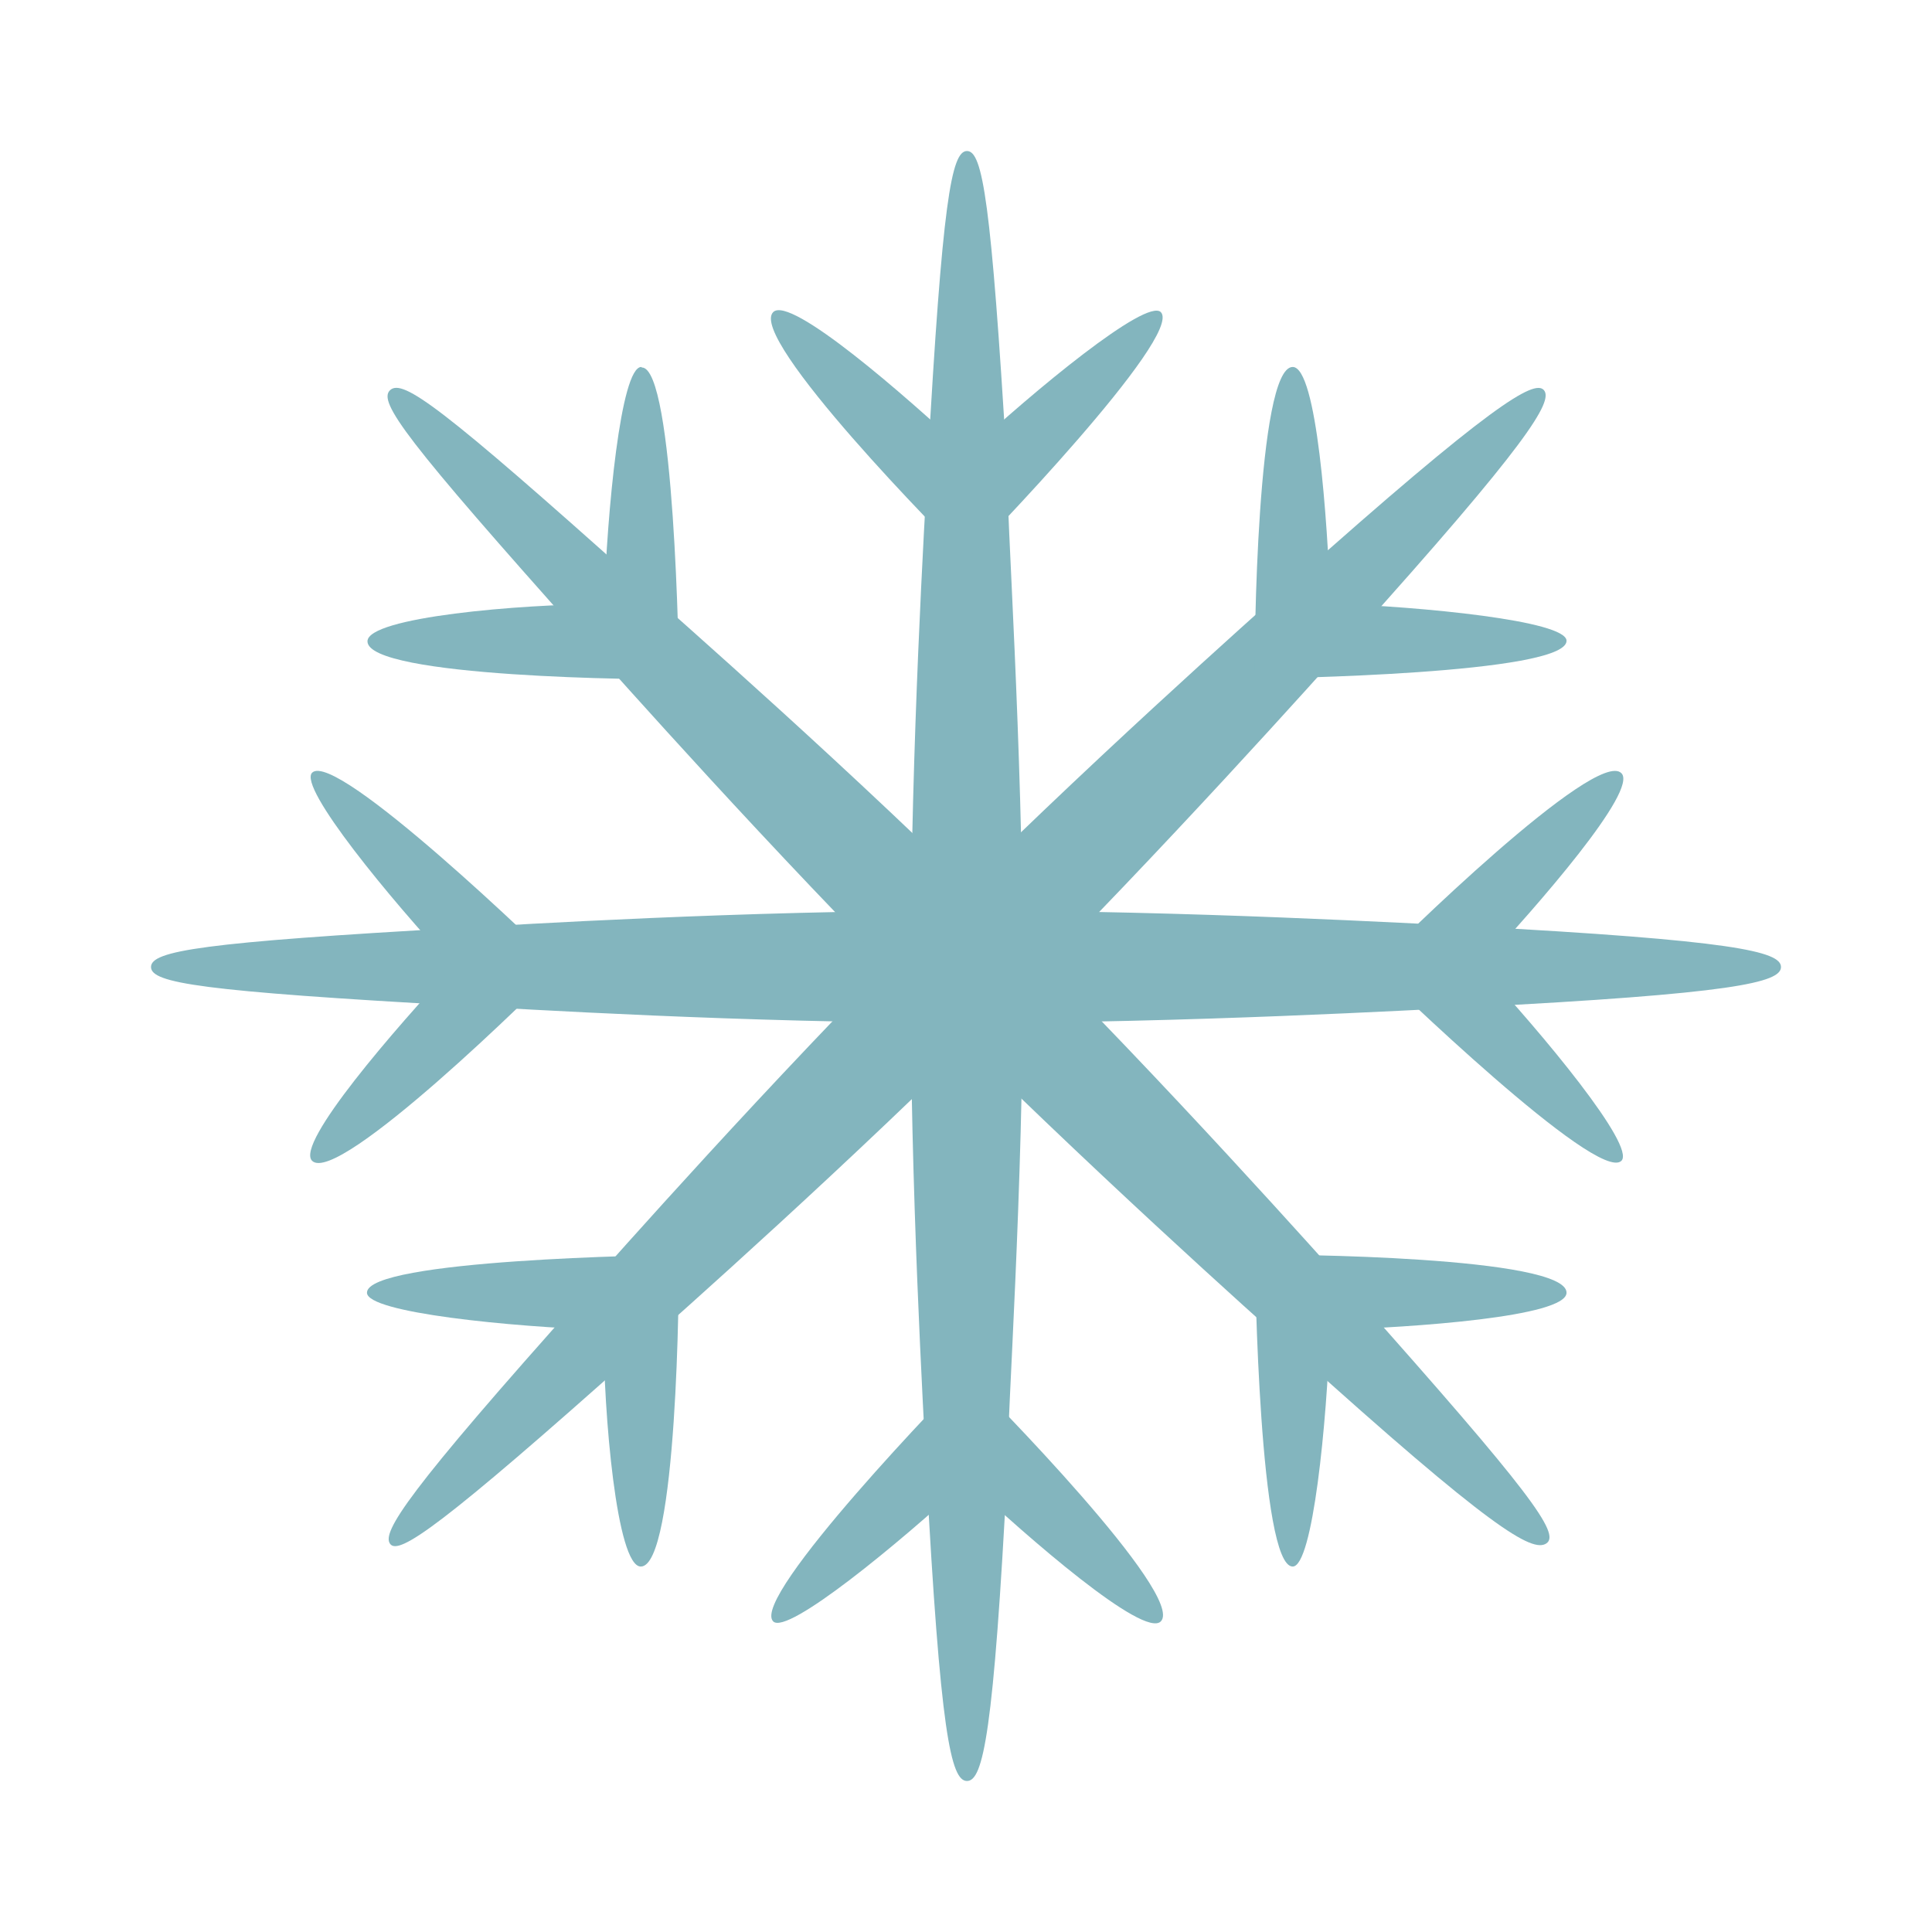
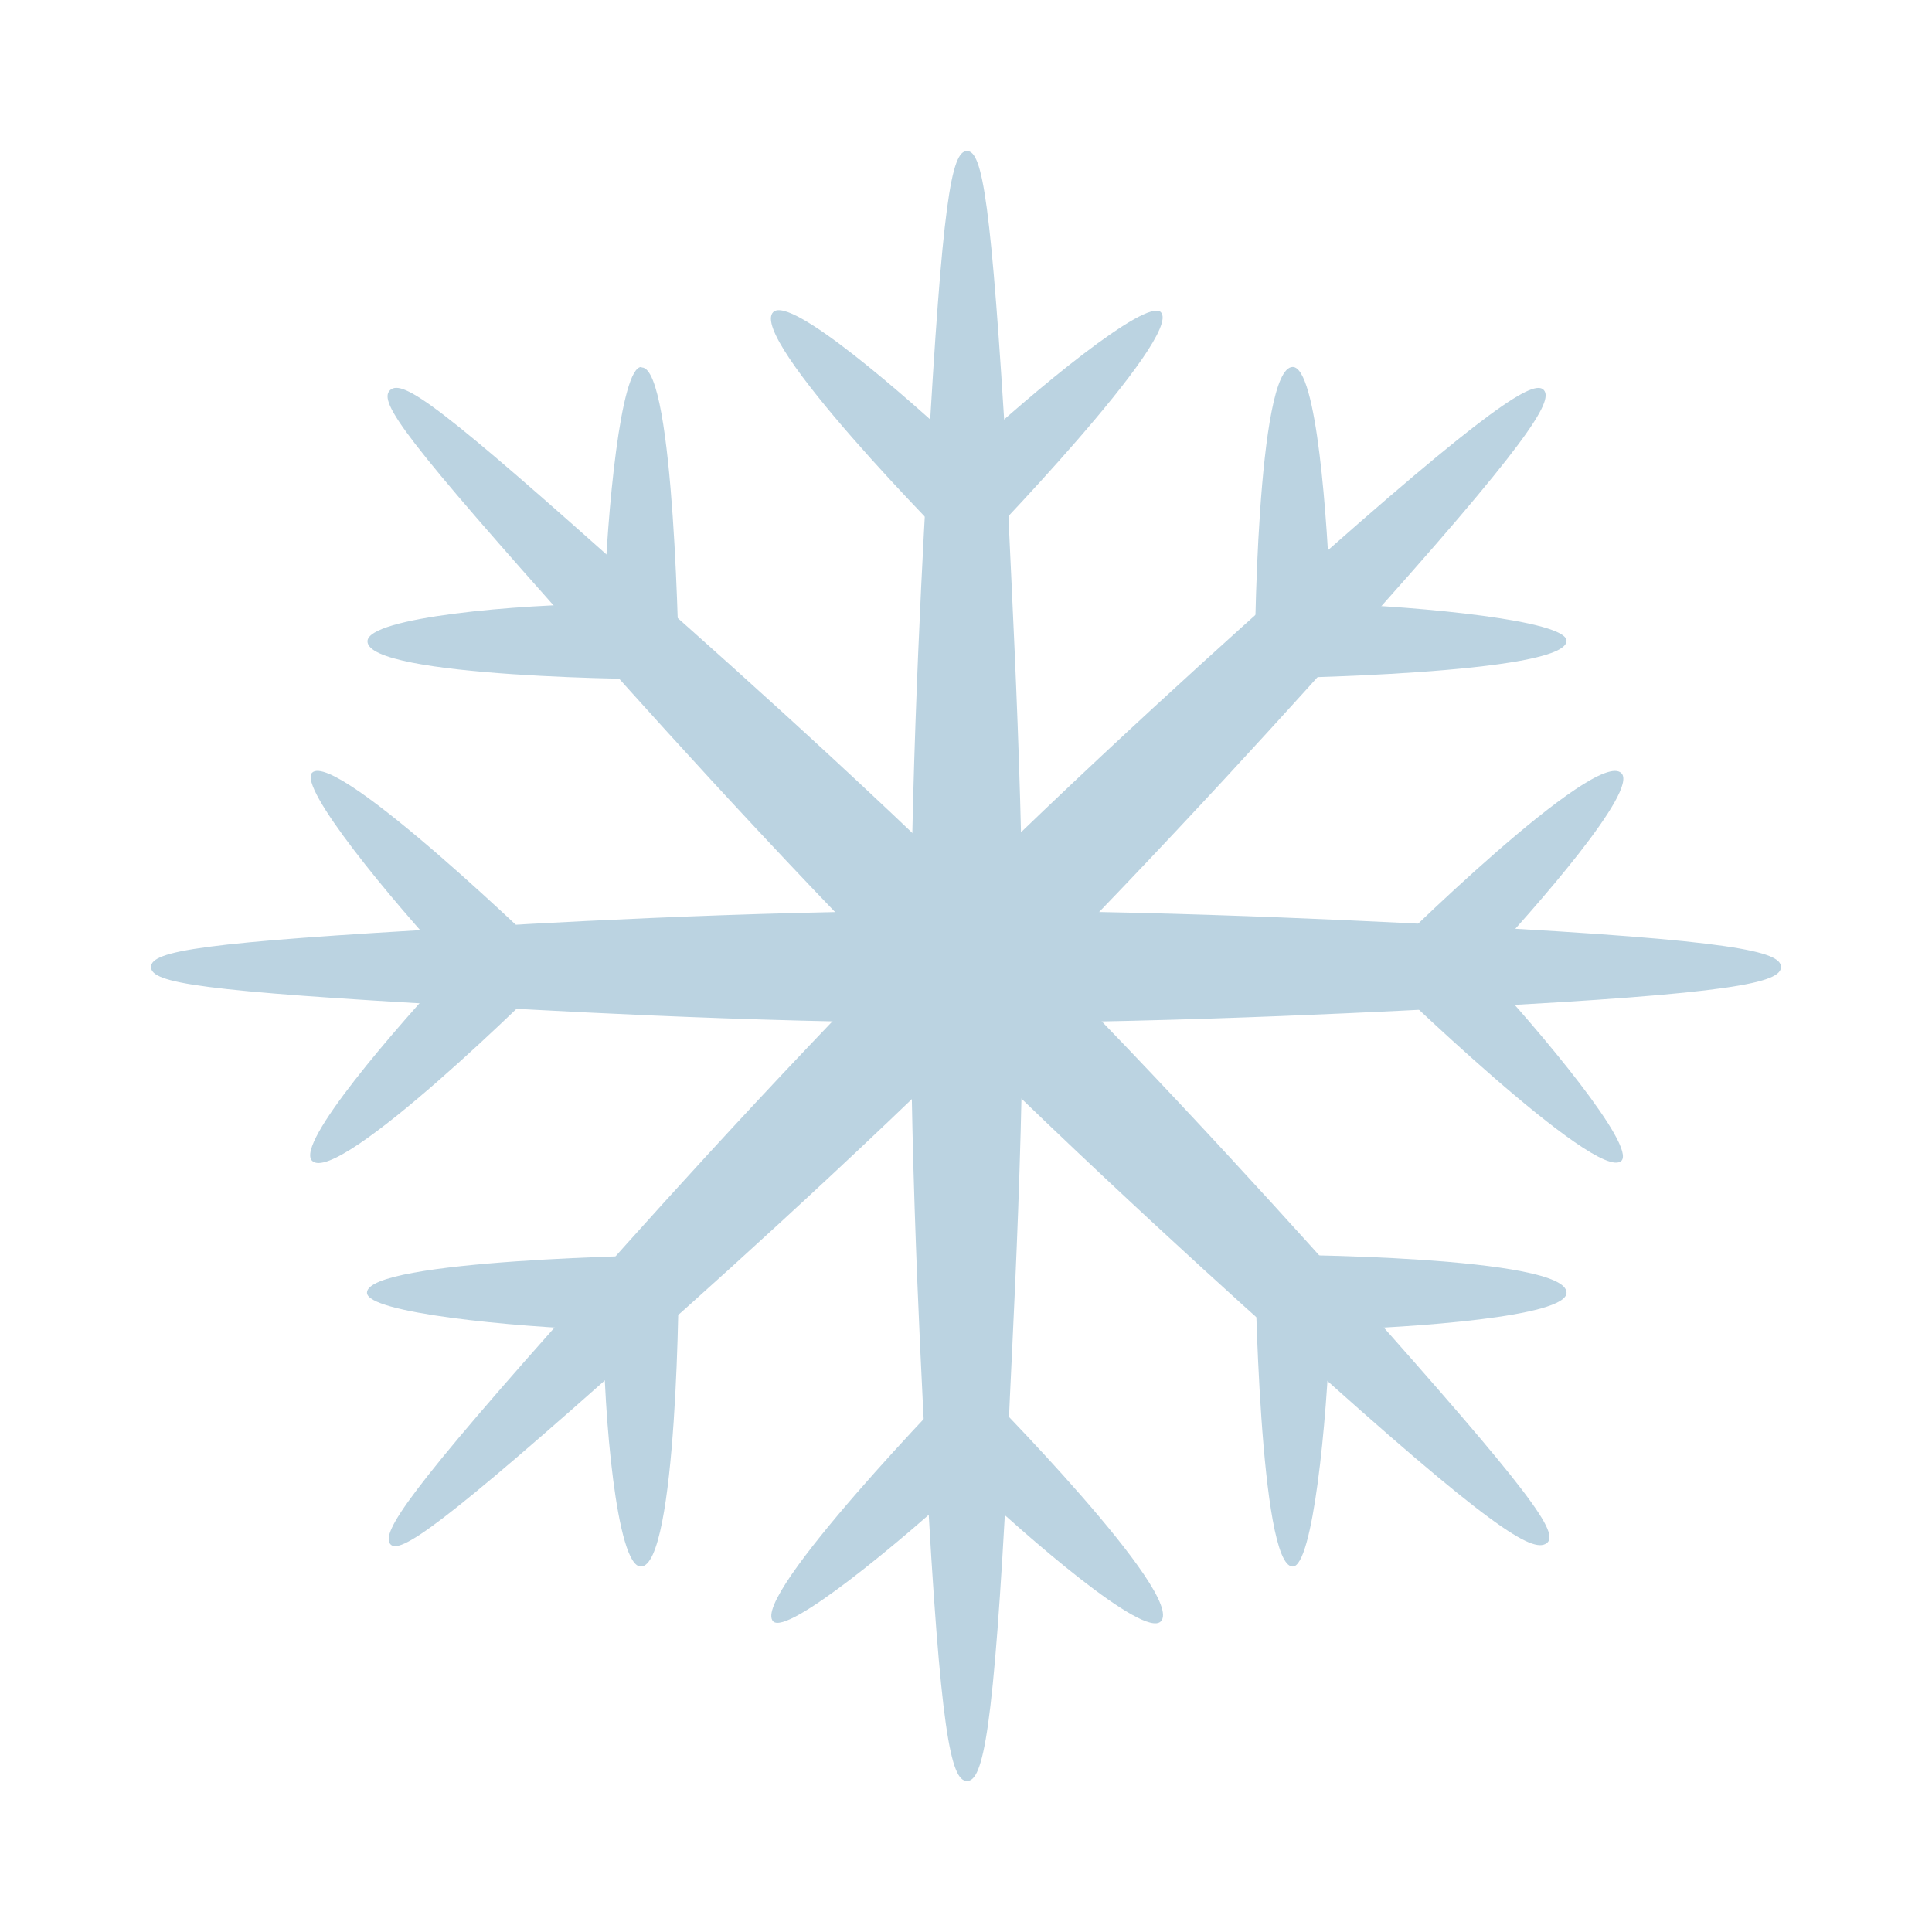
<svg xmlns="http://www.w3.org/2000/svg" viewBox="0 0 38.38 38.38" version="1.1" id="svg37" width="38.38" height="38.38">
  <defs id="defs7">
    <style id="style2">.cls-1{fill:none;}.cls-2{clip-path:url(#clip-path);}</style>
    <clipPath id="clip-path" transform="translate(0 0)">
      <rect class="cls-1" width="32.41" height="32.41" id="rect4" x="0" y="0" />
    </clipPath>
  </defs>
-   <g id="Layer_2" data-name="Layer 2" style="fill:#83b5be;fill-opacity:1" transform="translate(3,3)">
-     <g id="Layer_1-2" data-name="Layer 1" style="fill:#83b5be;fill-opacity:1">
-       <g class="cls-2" clip-path="url(#clip-path)" id="g33" style="fill:#83b5be;fill-opacity:1">
-         <path d="M 17,6.19 C 16.69,1 16.52,0 16.21,0 15.9,0 15.72,1 15.43,6.19 c -0.06,1.11 -0.33,5.57 -0.34,10 -0.01,4.43 0.26,8.92 0.31,10 0.28,5.24 0.49,6.19 0.81,6.19 0.32,0 0.53,-0.95 0.8,-6.19 0,-1.08 0.32,-5.53 0.31,-10 C 17.31,11.72 17,7.3 17,6.19" id="path9" style="fill:#83b5be;fill-opacity:1" />
-         <path d="M 6.19,15.43 C 1,15.72 0,15.89 0,16.21 c 0,0.32 1,0.48 6.19,0.77 1.12,0.06 5.57,0.34 10,0.34 4.43,0 8.93,-0.26 10,-0.31 5.24,-0.27 6.19,-0.49 6.19,-0.8 0,-0.31 -0.95,-0.53 -6.19,-0.81 -1.08,-0.05 -5.53,-0.31 -10,-0.31 -4.47,0 -8.93,0.28 -10,0.34" id="path11" style="fill:#83b5be;fill-opacity:1" />
-         <path d="m 8.58,22.74 c -3.5,3.91 -4,4.7 -3.83,4.93 0.17,0.23 1,-0.33 4.92,-3.83 0.84,-0.75 4.18,-3.7 7.33,-6.85 3.15,-3.15 6.13,-6.49 6.86,-7.3 3.51,-3.9 4,-4.72 3.81,-4.94 -0.19,-0.22 -1.05,0.29 -5,3.81 -0.8,0.72 -4.14,3.68 -7.29,6.84 -3.15,3.16 -6.11,6.51 -6.85,7.34" id="path13" style="fill:#83b5be;fill-opacity:1" />
-         <path d="M 9.67,8.57 C 5.76,5.07 5,4.52 4.75,4.75 c -0.25,0.23 0.32,1 3.82,4.92 0.75,0.83 3.7,4.17 6.85,7.32 3.15,3.15 6.49,6.14 7.3,6.86 3.9,3.52 4.72,4 5,3.81 0.28,-0.19 -0.3,-1 -3.81,-4.94 C 23.18,21.91 20.22,18.58 17.06,15.43 13.9,12.28 10.5,9.32 9.67,8.57" id="path15" style="fill:#83b5be;fill-opacity:1" />
-         <path d="m 12.36,29.21 c 0.28,0.28 2.51,-1.56 3.85,-2.8 1.2,1.13 3.51,3.14 3.85,2.8 0.5,-0.51 -3.43,-4.51 -3.85,-4.91 -0.27,0.25 -4.32,4.44 -3.85,4.91" id="path17" style="fill:#83b5be;fill-opacity:1" />
-         <path d="M 20.06,3.2 C 19.77,2.92 17.54,4.76 16.21,6 15,4.87 12.7,2.86 12.36,3.2 11.85,3.71 15.78,7.71 16.21,8.11 16.47,7.86 20.52,3.67 20.06,3.2" id="path19" style="fill:#83b5be;fill-opacity:1" />
-         <path d="m 22.68,28.12 c 0.4,0 0.68,-2.88 0.74,-4.7 1.65,-0.05 4.7,-0.26 4.7,-0.74 0,-0.72 -5.61,-0.77 -6.19,-0.75 0,0.36 0.09,6.19 0.75,6.19" id="path21" style="fill:#83b5be;fill-opacity:1" />
-         <path d="M 9.74,4.29 C 9.33,4.29 9.06,7.17 9,9 7.35,9 4.3,9.26 4.3,9.74 c 0,0.72 5.61,0.77 6.19,0.75 0,-0.36 -0.09,-6.19 -0.74,-6.19" id="path23" style="fill:#83b5be;fill-opacity:1" />
-         <path d="m 29.21,20.06 c 0.29,-0.29 -1.56,-2.52 -2.8,-3.85 1.13,-1.21 3.14,-3.51 2.8,-3.85 -0.5,-0.51 -4.51,3.42 -4.91,3.85 0.26,0.26 4.44,4.31 4.91,3.85" id="path25" style="fill:#83b5be;fill-opacity:1" />
-         <path d="M 3.2,12.35 C 2.92,12.64 4.76,14.87 6,16.2 4.87,17.41 2.86,19.72 3.2,20.06 3.71,20.56 7.71,16.63 8.11,16.2 7.86,15.94 3.67,11.89 3.2,12.35" id="path27" style="fill:#83b5be;fill-opacity:1" />
-         <path d="m 28.12,9.73 c 0,-0.4 -2.88,-0.68 -4.69,-0.74 -0.06,-1.65 -0.27,-4.7 -0.75,-4.7 -0.71,0 -0.77,5.61 -0.75,6.19 0.37,0 6.19,-0.09 6.19,-0.75" id="path29" style="fill:#83b5be;fill-opacity:1" />
-         <path d="m 4.29,22.68 c 0,0.4 2.88,0.68 4.7,0.74 0,1.65 0.26,4.7 0.74,4.7 0.72,0 0.77,-5.61 0.75,-6.19 -0.36,0 -6.19,0.09 -6.19,0.75" id="path31" style="fill:#83b5be;fill-opacity:1" />
+   <g id="Layer_2" data-name="Layer 2" style="fill:#bbd3e1;fill-opacity:1" transform="translate(3,3)">
+     <g id="Layer_1-2" data-name="Layer 1" style="fill:#bbd3e1;fill-opacity:1">
+       <g class="cls-2" clip-path="url(#clip-path)" id="g33" style="fill:#bbd3e1;fill-opacity:1">
+         <path d="M 17,6.19 C 16.69,1 16.52,0 16.21,0 15.9,0 15.72,1 15.43,6.19 c -0.06,1.11 -0.33,5.57 -0.34,10 -0.01,4.43 0.26,8.92 0.31,10 0.28,5.24 0.49,6.19 0.81,6.19 0.32,0 0.53,-0.95 0.8,-6.19 0,-1.08 0.32,-5.53 0.31,-10 C 17.31,11.72 17,7.3 17,6.19" id="path9" style="fill:#bbd3e1;fill-opacity:1" />
+         <path d="M 6.19,15.43 C 1,15.72 0,15.89 0,16.21 c 0,0.32 1,0.48 6.19,0.77 1.12,0.06 5.57,0.34 10,0.34 4.43,0 8.93,-0.26 10,-0.31 5.24,-0.27 6.19,-0.49 6.19,-0.8 0,-0.31 -0.95,-0.53 -6.19,-0.81 -1.08,-0.05 -5.53,-0.31 -10,-0.31 -4.47,0 -8.93,0.28 -10,0.34" id="path11" style="fill:#bbd3e1;fill-opacity:1" />
+         <path d="m 8.58,22.74 c -3.5,3.91 -4,4.7 -3.83,4.93 0.17,0.23 1,-0.33 4.92,-3.83 0.84,-0.75 4.18,-3.7 7.33,-6.85 3.15,-3.15 6.13,-6.49 6.86,-7.3 3.51,-3.9 4,-4.72 3.81,-4.94 -0.19,-0.22 -1.05,0.29 -5,3.81 -0.8,0.72 -4.14,3.68 -7.29,6.84 -3.15,3.16 -6.11,6.51 -6.85,7.34" id="path13" style="fill:#bbd3e1;fill-opacity:1" />
+         <path d="M 9.67,8.57 C 5.76,5.07 5,4.52 4.75,4.75 c -0.25,0.23 0.32,1 3.82,4.92 0.75,0.83 3.7,4.17 6.85,7.32 3.15,3.15 6.49,6.14 7.3,6.86 3.9,3.52 4.72,4 5,3.81 0.28,-0.19 -0.3,-1 -3.81,-4.94 C 23.18,21.91 20.22,18.58 17.06,15.43 13.9,12.28 10.5,9.32 9.67,8.57" id="path15" style="fill:#bbd3e1;fill-opacity:1" />
+         <path d="m 12.36,29.21 c 0.28,0.28 2.51,-1.56 3.85,-2.8 1.2,1.13 3.51,3.14 3.85,2.8 0.5,-0.51 -3.43,-4.51 -3.85,-4.91 -0.27,0.25 -4.32,4.44 -3.85,4.91" id="path17" style="fill:#bbd3e1;fill-opacity:1" />
+         <path d="M 20.06,3.2 C 19.77,2.92 17.54,4.76 16.21,6 15,4.87 12.7,2.86 12.36,3.2 11.85,3.71 15.78,7.71 16.21,8.11 16.47,7.86 20.52,3.67 20.06,3.2" id="path19" style="fill:#bbd3e1;fill-opacity:1" />
+         <path d="m 22.68,28.12 c 0.4,0 0.68,-2.88 0.74,-4.7 1.65,-0.05 4.7,-0.26 4.7,-0.74 0,-0.72 -5.61,-0.77 -6.19,-0.75 0,0.36 0.09,6.19 0.75,6.19" id="path21" style="fill:#bbd3e1;fill-opacity:1" />
+         <path d="M 9.74,4.29 C 9.33,4.29 9.06,7.17 9,9 7.35,9 4.3,9.26 4.3,9.74 c 0,0.72 5.61,0.77 6.19,0.75 0,-0.36 -0.09,-6.19 -0.74,-6.19" id="path23" style="fill:#bbd3e1;fill-opacity:1" />
+         <path d="m 29.21,20.06 c 0.29,-0.29 -1.56,-2.52 -2.8,-3.85 1.13,-1.21 3.14,-3.51 2.8,-3.85 -0.5,-0.51 -4.51,3.42 -4.91,3.85 0.26,0.26 4.44,4.31 4.91,3.85" id="path25" style="fill:#bbd3e1;fill-opacity:1" />
+         <path d="M 3.2,12.35 C 2.92,12.64 4.76,14.87 6,16.2 4.87,17.41 2.86,19.72 3.2,20.06 3.71,20.56 7.71,16.63 8.11,16.2 7.86,15.94 3.67,11.89 3.2,12.35" id="path27" style="fill:#bbd3e1;fill-opacity:1" />
+         <path d="m 28.12,9.73 c 0,-0.4 -2.88,-0.68 -4.69,-0.74 -0.06,-1.65 -0.27,-4.7 -0.75,-4.7 -0.71,0 -0.77,5.61 -0.75,6.19 0.37,0 6.19,-0.09 6.19,-0.75" id="path29" style="fill:#bbd3e1;fill-opacity:1" />
+         <path d="m 4.29,22.68 c 0,0.4 2.88,0.68 4.7,0.74 0,1.65 0.26,4.7 0.74,4.7 0.72,0 0.77,-5.61 0.75,-6.19 -0.36,0 -6.19,0.09 -6.19,0.75" id="path31" style="fill:#bbd3e1;fill-opacity:1" />
      </g>
    </g>
  </g>
</svg>
